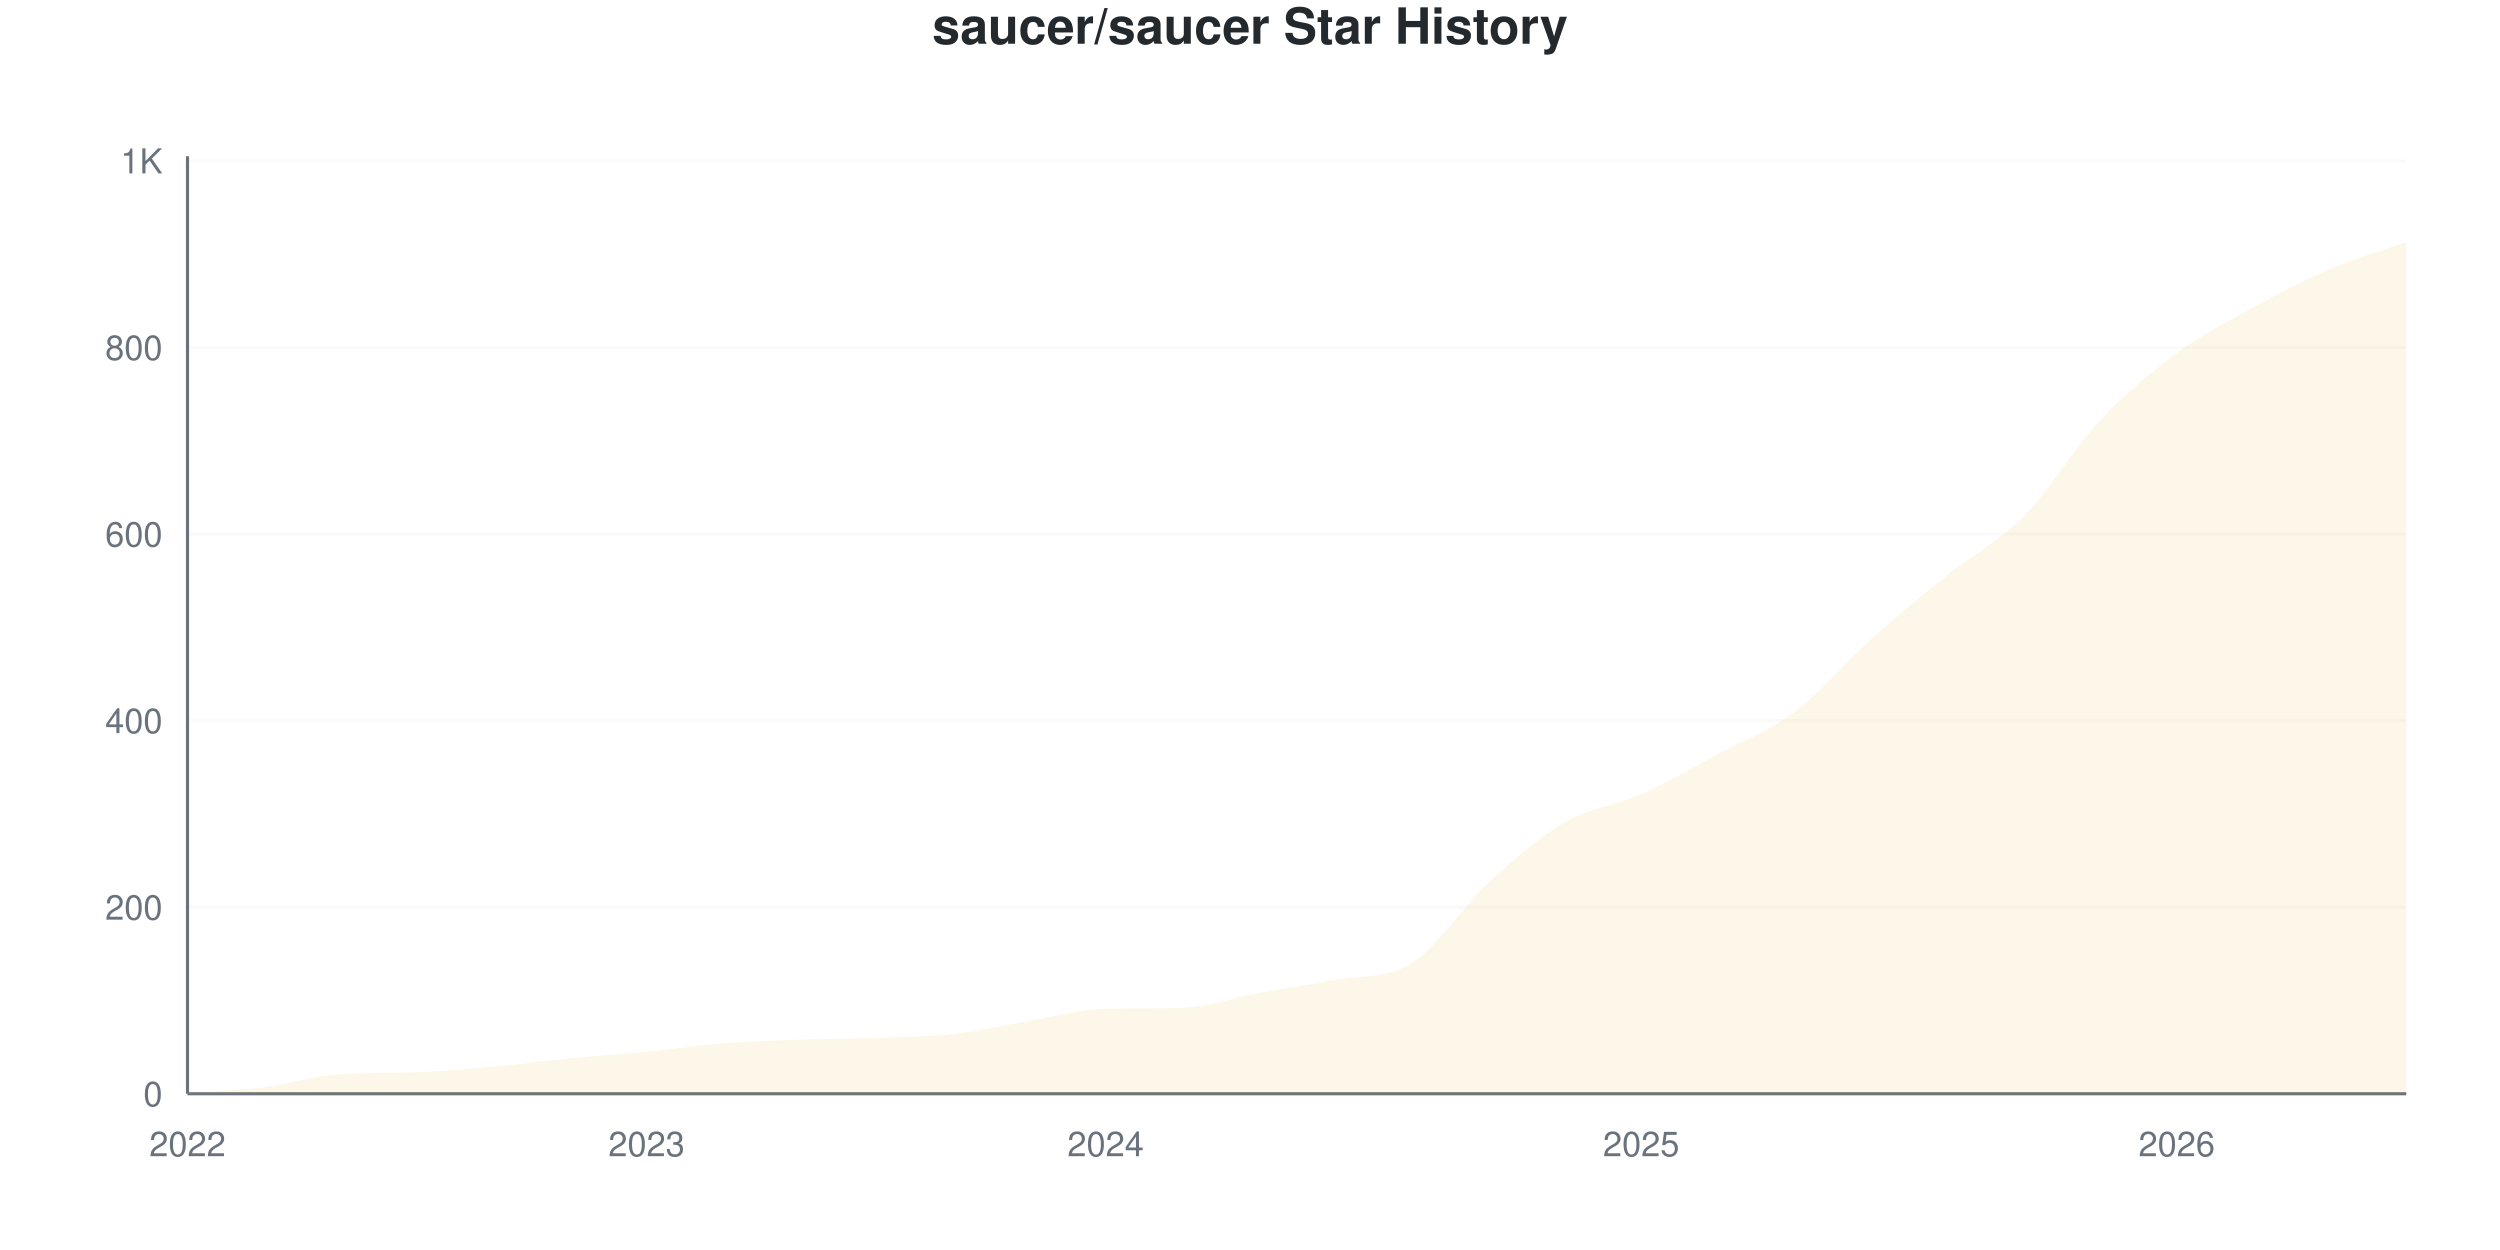
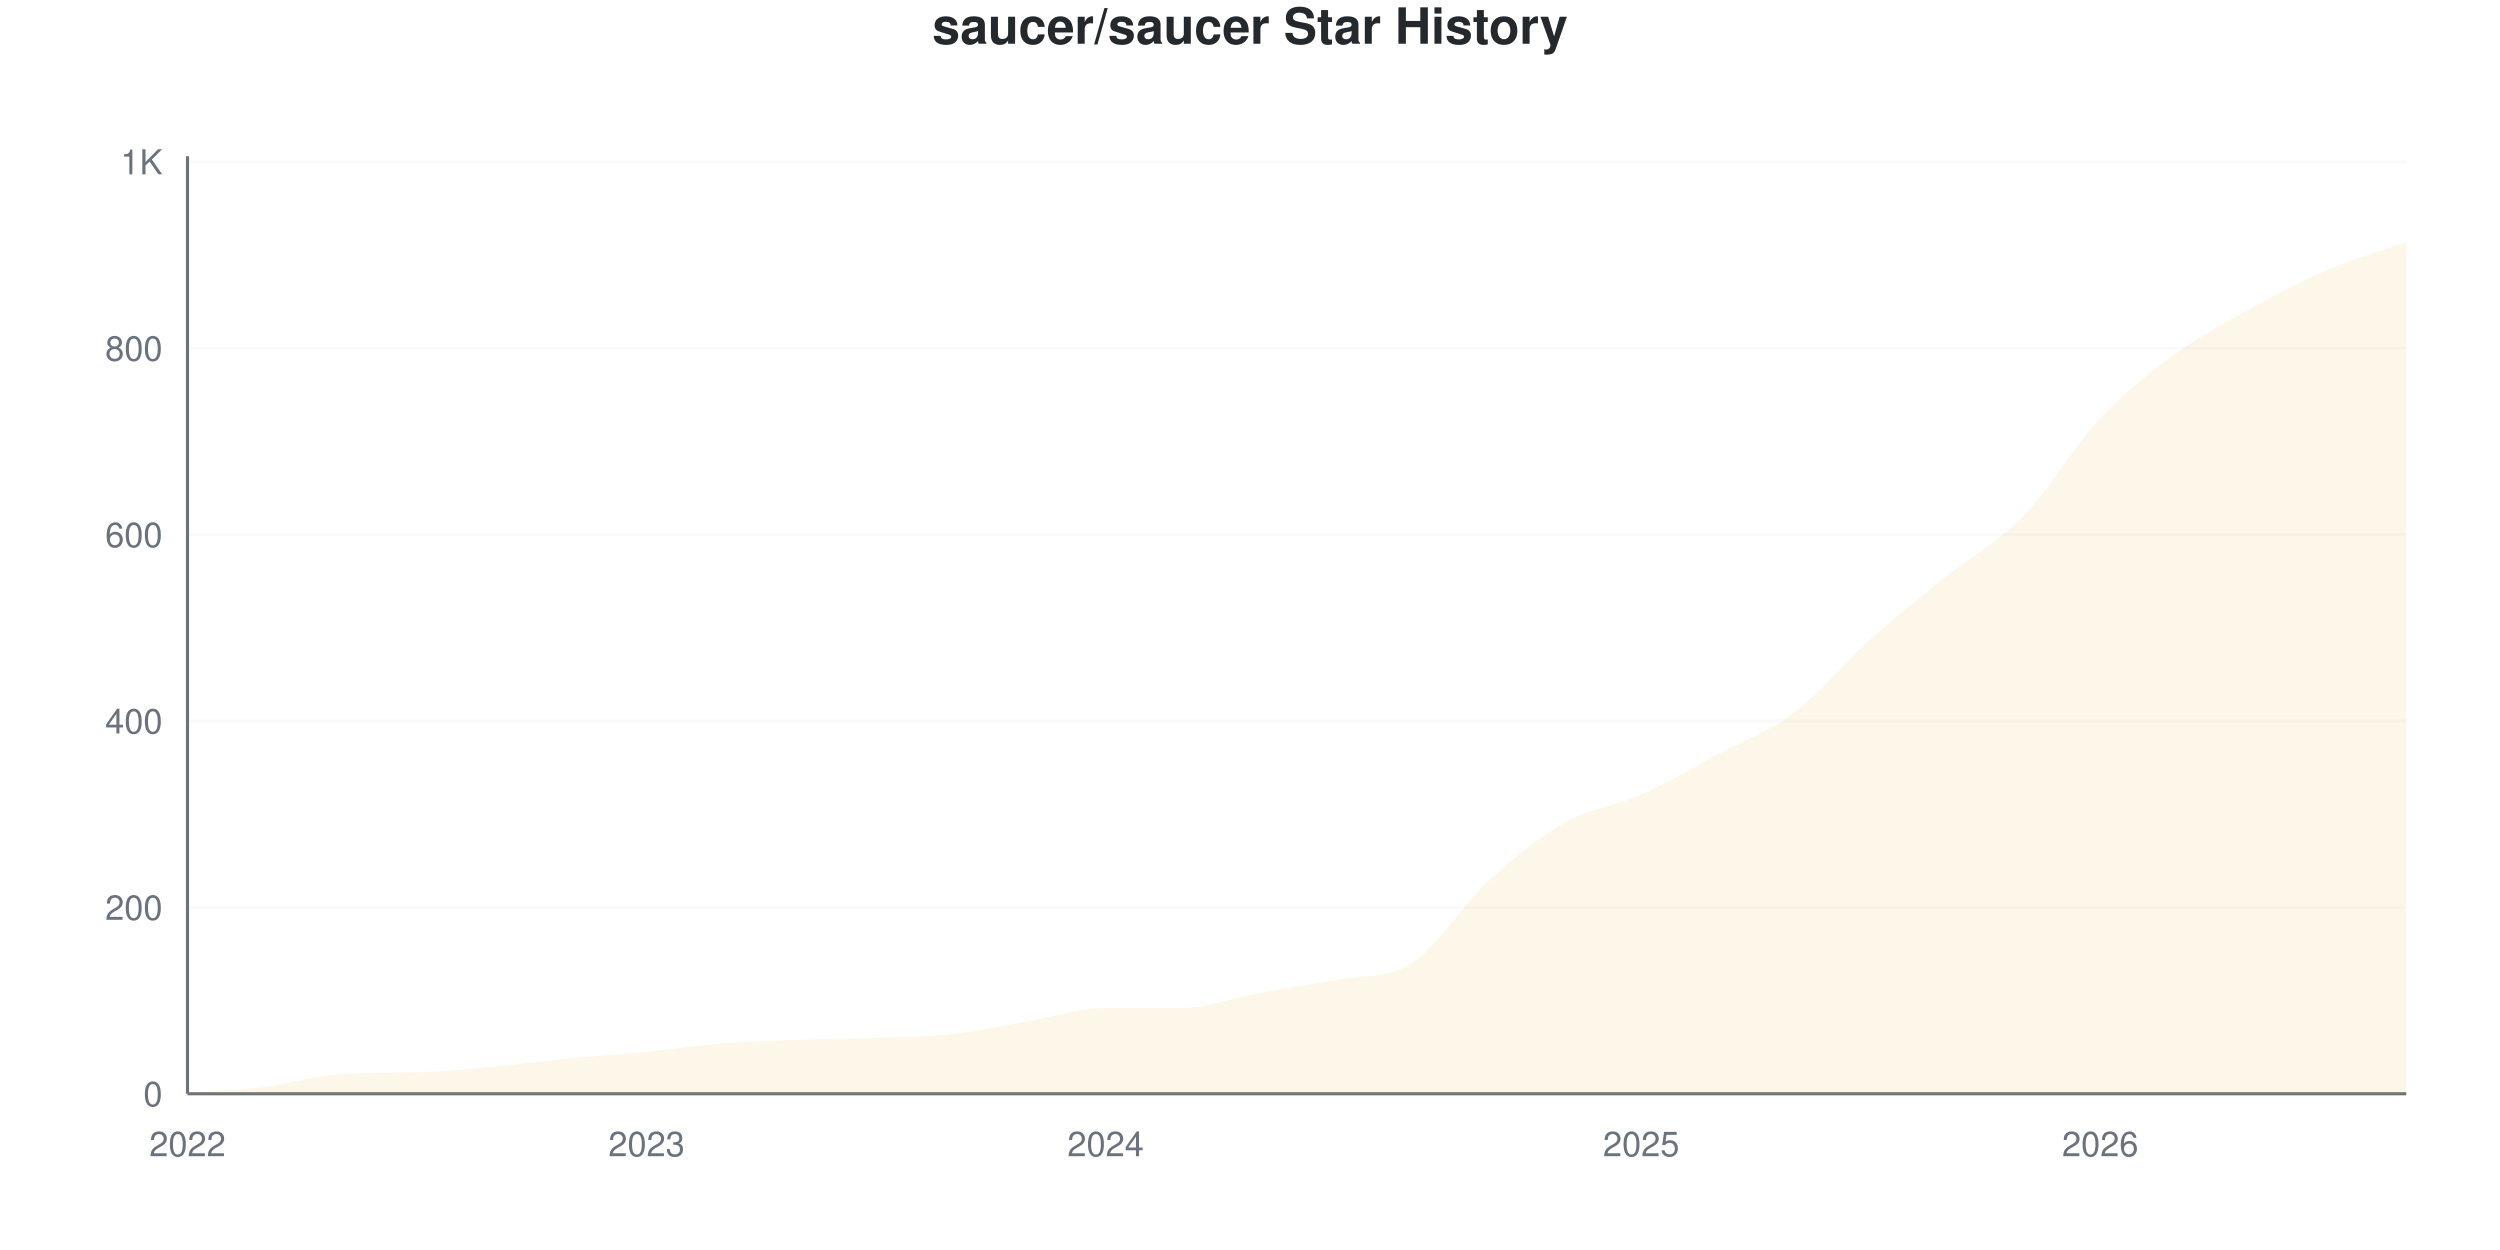
<svg xmlns="http://www.w3.org/2000/svg" viewBox="0 0 800 400" width="800" height="400">
  <style>
    @keyframes drawLine {
      to { stroke-dashoffset: 0; }
    }
    @keyframes fadeInPoint {
      from { opacity: 0; }
      to { opacity: 1; }
    }
    .data-line-0 {
-       stroke-dasharray: 1191;
-       stroke-dashoffset: 1191;
+       stroke-dasharray: 1192;
+       stroke-dashoffset: 1192;
      animation: drawLine 2s ease-out forwards;
    }
    .data-point {
      opacity: 0;
      animation: fadeInPoint 0.5s ease-out forwards;
    }
    .chart-bg { fill: #fff; }
    .chart-text { fill: #24292e; }
    .chart-muted { fill: #6a737d; }
    .chart-grid { stroke: #eee; }
    .chart-axis { stroke: #6a737d; }
    @media (prefers-color-scheme: dark) {
      .chart-bg { fill: #0d1117; }
      .chart-text { fill: #e6edf3; }
      .chart-muted { fill: #8b949e; }
      .chart-grid { stroke: #21262d; }
      .chart-axis { stroke: #8b949e; }
    }
  </style>
  <rect width="800" height="400" class="chart-bg" />
  <text x="400" y="14" text-anchor="middle" class="chart-text" font-size="16" font-weight="bold" font-family="-apple-system, BlinkMacSystemFont, 'Segoe UI', Helvetica, Arial, sans-serif">saucer/saucer Star History</text>
  <g class="grid">
    <line x1="60" y1="350" x2="770" y2="350" class="chart-grid" stroke-opacity="0.3" />
    <text x="52" y="354" text-anchor="end" class="chart-muted" font-size="11" font-family="-apple-system, BlinkMacSystemFont, 'Segoe UI', Helvetica, Arial, sans-serif">0</text>
-     <line x1="60" y1="290.299" x2="770" y2="290.299" class="chart-grid" stroke-opacity="0.3" />
-     <text x="52" y="294.299" text-anchor="end" class="chart-muted" font-size="11" font-family="-apple-system, BlinkMacSystemFont, 'Segoe UI', Helvetica, Arial, sans-serif">200</text>
-     <line x1="60" y1="230.597" x2="770" y2="230.597" class="chart-grid" stroke-opacity="0.3" />
-     <text x="52" y="234.597" text-anchor="end" class="chart-muted" font-size="11" font-family="-apple-system, BlinkMacSystemFont, 'Segoe UI', Helvetica, Arial, sans-serif">400</text>
-     <line x1="60" y1="170.896" x2="770" y2="170.896" class="chart-grid" stroke-opacity="0.3" />
-     <text x="52" y="174.896" text-anchor="end" class="chart-muted" font-size="11" font-family="-apple-system, BlinkMacSystemFont, 'Segoe UI', Helvetica, Arial, sans-serif">600</text>
-     <line x1="60" y1="111.194" x2="770" y2="111.194" class="chart-grid" stroke-opacity="0.3" />
-     <text x="52" y="115.194" text-anchor="end" class="chart-muted" font-size="11" font-family="-apple-system, BlinkMacSystemFont, 'Segoe UI', Helvetica, Arial, sans-serif">800</text>
-     <line x1="60" y1="51.493" x2="770" y2="51.493" class="chart-grid" stroke-opacity="0.3" />
-     <text x="52" y="55.493" text-anchor="end" class="chart-muted" font-size="11" font-family="-apple-system, BlinkMacSystemFont, 'Segoe UI', Helvetica, Arial, sans-serif">1K</text>
+     <line x1="60" y1="290.358" x2="770" y2="290.358" class="chart-grid" stroke-opacity="0.3" />
+     <text x="52" y="294.358" text-anchor="end" class="chart-muted" font-size="11" font-family="-apple-system, BlinkMacSystemFont, 'Segoe UI', Helvetica, Arial, sans-serif">200</text>
+     <line x1="60" y1="230.716" x2="770" y2="230.716" class="chart-grid" stroke-opacity="0.3" />
+     <text x="52" y="234.716" text-anchor="end" class="chart-muted" font-size="11" font-family="-apple-system, BlinkMacSystemFont, 'Segoe UI', Helvetica, Arial, sans-serif">400</text>
+     <line x1="60" y1="171.074" x2="770" y2="171.074" class="chart-grid" stroke-opacity="0.3" />
+     <text x="52" y="175.074" text-anchor="end" class="chart-muted" font-size="11" font-family="-apple-system, BlinkMacSystemFont, 'Segoe UI', Helvetica, Arial, sans-serif">600</text>
+     <line x1="60" y1="111.431" x2="770" y2="111.431" class="chart-grid" stroke-opacity="0.3" />
+     <text x="52" y="115.431" text-anchor="end" class="chart-muted" font-size="11" font-family="-apple-system, BlinkMacSystemFont, 'Segoe UI', Helvetica, Arial, sans-serif">800</text>
+     <line x1="60" y1="51.789" x2="770" y2="51.789" class="chart-grid" stroke-opacity="0.3" />
+     <text x="52" y="55.789" text-anchor="end" class="chart-muted" font-size="11" font-family="-apple-system, BlinkMacSystemFont, 'Segoe UI', Helvetica, Arial, sans-serif">1K</text>
  </g>
  <g class="milestones">
    
  </g>
  <g class="x-axis">
    <text x="60" y="370" text-anchor="middle" class="chart-muted" font-size="11" font-family="-apple-system, BlinkMacSystemFont, 'Segoe UI', Helvetica, Arial, sans-serif">2022</text>
    <text x="206.897" y="370" text-anchor="middle" class="chart-muted" font-size="11" font-family="-apple-system, BlinkMacSystemFont, 'Segoe UI', Helvetica, Arial, sans-serif">2023</text>
    <text x="353.793" y="370" text-anchor="middle" class="chart-muted" font-size="11" font-family="-apple-system, BlinkMacSystemFont, 'Segoe UI', Helvetica, Arial, sans-serif">2024</text>
    <text x="525.172" y="370" text-anchor="middle" class="chart-muted" font-size="11" font-family="-apple-system, BlinkMacSystemFont, 'Segoe UI', Helvetica, Arial, sans-serif">2025</text>
-     <text x="696.552" y="370" text-anchor="middle" class="chart-muted" font-size="11" font-family="-apple-system, BlinkMacSystemFont, 'Segoe UI', Helvetica, Arial, sans-serif">2026</text>
+     <text x="672.069" y="370" text-anchor="middle" class="chart-muted" font-size="11" font-family="-apple-system, BlinkMacSystemFont, 'Segoe UI', Helvetica, Arial, sans-serif">2026</text>
  </g>
  <line x1="60" y1="50" x2="60" y2="350" class="chart-axis" stroke-width="1" />
  <line x1="60" y1="350" x2="770" y2="350" class="chart-axis" stroke-width="1" />
-   <path d="M60,350 L60,349.701 C68.161,349.104 76.322,348.905 84.483,347.91 C92.644,346.915 100.805,344.265 108.966,343.731 C117.126,343.197 125.287,343.401 133.448,343.134 C141.609,342.867 149.77,342.09 157.931,341.343 C166.092,340.597 174.253,339.453 182.414,338.657 C190.575,337.861 198.736,337.363 206.897,336.567 C215.057,335.771 223.218,334.527 231.379,333.881 C239.54,333.234 247.701,332.985 255.862,332.687 C264.023,332.388 272.184,332.388 280.345,332.09 C288.506,331.791 296.667,331.791 304.828,330.896 C312.989,330 321.149,328.06 329.31,326.716 C337.471,325.373 345.632,323.026 353.793,322.836 C361.954,322.646 370.115,322.768 378.276,322.537 C386.437,322.307 394.598,319.254 402.759,317.761 C410.92,316.269 419.08,315.162 427.241,313.582 C435.402,312.002 443.563,313.344 451.724,308.209 C459.885,303.073 468.046,290.05 476.207,282.537 C484.368,275.025 492.529,267.861 500.69,263.134 C508.851,258.408 517.011,257.811 525.172,254.179 C533.333,250.547 541.494,245.721 549.655,241.343 C557.816,236.965 565.977,234.03 574.138,227.91 C582.299,221.791 590.46,211.94 598.621,204.627 C606.782,197.313 614.943,190.597 623.103,184.03 C631.264,177.463 639.425,173.483 647.586,165.224 C655.747,156.965 663.908,143.184 672.069,134.478 C680.23,125.771 688.391,119.005 696.552,112.985 C704.713,106.965 712.874,102.836 721.034,98.358 C729.195,93.881 737.356,89.602 745.517,86.119 C753.678,82.637 761.839,80.348 770,77.463 L770,350 L60,350 Z" fill="#dfb317" fill-opacity="0.1" />
-   <path d="M60,350 L60,349.701 C68.161,349.104 76.322,348.905 84.483,347.91 C92.644,346.915 100.805,344.265 108.966,343.731 C117.126,343.197 125.287,343.401 133.448,343.134 C141.609,342.867 149.77,342.09 157.931,341.343 C166.092,340.597 174.253,339.453 182.414,338.657 C190.575,337.861 198.736,337.363 206.897,336.567 C215.057,335.771 223.218,334.527 231.379,333.881 C239.54,333.234 247.701,332.985 255.862,332.687 C264.023,332.388 272.184,332.388 280.345,332.09 C288.506,331.791 296.667,331.791 304.828,330.896 C312.989,330 321.149,328.06 329.31,326.716 C337.471,325.373 345.632,323.026 353.793,322.836 C361.954,322.646 370.115,322.768 378.276,322.537 C386.437,322.307 394.598,319.254 402.759,317.761 C410.92,316.269 419.08,315.162 427.241,313.582 C435.402,312.002 443.563,313.344 451.724,308.209 C459.885,303.073 468.046,290.05 476.207,282.537 C484.368,275.025 492.529,267.861 500.69,263.134 C508.851,258.408 517.011,257.811 525.172,254.179 C533.333,250.547 541.494,245.721 549.655,241.343 C557.816,236.965 565.977,234.03 574.138,227.91 C582.299,221.791 590.46,211.94 598.621,204.627 C606.782,197.313 614.943,190.597 623.103,184.03 C631.264,177.463 639.425,173.483 647.586,165.224 C655.747,156.965 663.908,143.184 672.069,134.478 C680.23,125.771 688.391,119.005 696.552,112.985 C704.713,106.965 712.874,102.836 721.034,98.358 C729.195,93.881 737.356,89.602 745.517,86.119 C753.678,82.637 761.839,80.348 770,77.463" fill="none" stroke="#dfb317" stroke-width="2.5" class="data-line-0" />
+   <path d="M60,350 L60,349.702 C68.161,349.105 76.322,348.907 84.483,347.913 C92.644,346.918 100.805,344.271 108.966,343.738 C117.126,343.204 125.287,343.408 133.448,343.141 C141.609,342.874 149.77,342.097 157.931,341.352 C166.092,340.606 174.253,339.463 182.414,338.668 C190.575,337.873 198.736,337.376 206.897,336.581 C215.057,335.785 223.218,334.543 231.379,333.897 C239.54,333.25 247.701,333.002 255.862,332.704 C264.023,332.406 272.184,332.406 280.345,332.107 C288.506,331.809 296.667,331.809 304.828,330.915 C312.989,330.02 321.149,328.131 329.31,326.74 C337.471,325.348 345.632,322.565 353.793,322.565 C361.954,322.565 370.115,322.565 378.276,322.565 C386.437,322.565 394.598,319.284 402.759,317.793 C410.92,316.302 419.08,315.17 427.241,313.618 C435.402,312.067 443.563,313.389 451.724,308.25 C459.885,303.112 468.046,289.513 476.207,282.008 C484.368,274.503 492.529,267.843 500.69,263.221 C508.851,258.598 517.011,257.903 525.172,254.274 C533.333,250.646 541.494,245.825 549.655,241.451 C557.816,237.078 565.977,234.195 574.138,228.032 C582.299,221.869 590.46,211.779 598.621,204.473 C606.782,197.167 614.943,190.755 623.103,184.195 C631.264,177.634 639.425,173.509 647.586,165.109 C655.747,156.71 663.908,142.495 672.069,133.797 C680.23,125.099 688.391,118.837 696.552,112.922 C704.713,107.008 712.874,102.783 721.034,98.31 C729.195,93.837 737.356,89.563 745.517,86.083 C753.678,82.604 761.839,80.318 770,77.435 L770,350 L60,350 Z" fill="#dfb317" fill-opacity="0.1" />
+   <path d="M60,350 L60,349.702 C68.161,349.105 76.322,348.907 84.483,347.913 C92.644,346.918 100.805,344.271 108.966,343.738 C117.126,343.204 125.287,343.408 133.448,343.141 C141.609,342.874 149.77,342.097 157.931,341.352 C166.092,340.606 174.253,339.463 182.414,338.668 C190.575,337.873 198.736,337.376 206.897,336.581 C215.057,335.785 223.218,334.543 231.379,333.897 C239.54,333.25 247.701,333.002 255.862,332.704 C264.023,332.406 272.184,332.406 280.345,332.107 C288.506,331.809 296.667,331.809 304.828,330.915 C312.989,330.02 321.149,328.131 329.31,326.74 C337.471,325.348 345.632,322.565 353.793,322.565 C361.954,322.565 370.115,322.565 378.276,322.565 C386.437,322.565 394.598,319.284 402.759,317.793 C410.92,316.302 419.08,315.17 427.241,313.618 C435.402,312.067 443.563,313.389 451.724,308.25 C459.885,303.112 468.046,289.513 476.207,282.008 C484.368,274.503 492.529,267.843 500.69,263.221 C508.851,258.598 517.011,257.903 525.172,254.274 C533.333,250.646 541.494,245.825 549.655,241.451 C557.816,237.078 565.977,234.195 574.138,228.032 C582.299,221.869 590.46,211.779 598.621,204.473 C606.782,197.167 614.943,190.755 623.103,184.195 C631.264,177.634 639.425,173.509 647.586,165.109 C655.747,156.71 663.908,142.495 672.069,133.797 C680.23,125.099 688.391,118.837 696.552,112.922 C704.713,107.008 712.874,102.783 721.034,98.31 C729.195,93.837 737.356,89.563 745.517,86.083 C753.678,82.604 761.839,80.318 770,77.435" fill="none" stroke="#dfb317" stroke-width="2.5" class="data-line-0" />
  <g class="points">
-     <circle cx="60" cy="349.701" r="4" fill="#dfb317" class="data-point" style="animation-delay: 1.50s" />
-     <circle cx="84.483" cy="347.91" r="4" fill="#dfb317" class="data-point" style="animation-delay: 1.55s" />
-     <circle cx="108.966" cy="343.731" r="4" fill="#dfb317" class="data-point" style="animation-delay: 1.60s" />
-     <circle cx="133.448" cy="343.134" r="4" fill="#dfb317" class="data-point" style="animation-delay: 1.65s" />
-     <circle cx="157.931" cy="341.343" r="4" fill="#dfb317" class="data-point" style="animation-delay: 1.70s" />
-     <circle cx="182.414" cy="338.657" r="4" fill="#dfb317" class="data-point" style="animation-delay: 1.75s" />
-     <circle cx="206.897" cy="336.567" r="4" fill="#dfb317" class="data-point" style="animation-delay: 1.80s" />
-     <circle cx="231.379" cy="333.881" r="4" fill="#dfb317" class="data-point" style="animation-delay: 1.85s" />
-     <circle cx="255.862" cy="332.687" r="4" fill="#dfb317" class="data-point" style="animation-delay: 1.90s" />
-     <circle cx="280.345" cy="332.09" r="4" fill="#dfb317" class="data-point" style="animation-delay: 1.95s" />
-     <circle cx="304.828" cy="330.896" r="4" fill="#dfb317" class="data-point" style="animation-delay: 2.00s" />
-     <circle cx="329.31" cy="326.716" r="4" fill="#dfb317" class="data-point" style="animation-delay: 2.05s" />
-     <circle cx="353.793" cy="322.836" r="4" fill="#dfb317" class="data-point" style="animation-delay: 2.10s" />
-     <circle cx="378.276" cy="322.537" r="4" fill="#dfb317" class="data-point" style="animation-delay: 2.15s" />
-     <circle cx="402.759" cy="317.761" r="4" fill="#dfb317" class="data-point" style="animation-delay: 2.20s" />
-     <circle cx="427.241" cy="313.582" r="4" fill="#dfb317" class="data-point" style="animation-delay: 2.25s" />
-     <circle cx="451.724" cy="308.209" r="4" fill="#dfb317" class="data-point" style="animation-delay: 2.30s" />
-     <circle cx="476.207" cy="282.537" r="4" fill="#dfb317" class="data-point" style="animation-delay: 2.35s" />
-     <circle cx="500.69" cy="263.134" r="4" fill="#dfb317" class="data-point" style="animation-delay: 2.40s" />
-     <circle cx="525.172" cy="254.179" r="4" fill="#dfb317" class="data-point" style="animation-delay: 2.45s" />
-     <circle cx="549.655" cy="241.343" r="4" fill="#dfb317" class="data-point" style="animation-delay: 2.50s" />
-     <circle cx="574.138" cy="227.91" r="4" fill="#dfb317" class="data-point" style="animation-delay: 2.55s" />
-     <circle cx="598.621" cy="204.627" r="4" fill="#dfb317" class="data-point" style="animation-delay: 2.60s" />
-     <circle cx="623.103" cy="184.03" r="4" fill="#dfb317" class="data-point" style="animation-delay: 2.65s" />
-     <circle cx="647.586" cy="165.224" r="4" fill="#dfb317" class="data-point" style="animation-delay: 2.70s" />
-     <circle cx="672.069" cy="134.478" r="4" fill="#dfb317" class="data-point" style="animation-delay: 2.75s" />
-     <circle cx="696.552" cy="112.985" r="4" fill="#dfb317" class="data-point" style="animation-delay: 2.80s" />
-     <circle cx="721.034" cy="98.358" r="4" fill="#dfb317" class="data-point" style="animation-delay: 2.85s" />
-     <circle cx="745.517" cy="86.119" r="4" fill="#dfb317" class="data-point" style="animation-delay: 2.90s" />
-     <circle cx="770" cy="77.463" r="4" fill="#dfb317" class="data-point" style="animation-delay: 2.95s" />
+     <circle cx="60" cy="349.702" r="4" fill="#dfb317" class="data-point" style="animation-delay: 1.50s" />
+     <circle cx="84.483" cy="347.913" r="4" fill="#dfb317" class="data-point" style="animation-delay: 1.55s" />
+     <circle cx="108.966" cy="343.738" r="4" fill="#dfb317" class="data-point" style="animation-delay: 1.60s" />
+     <circle cx="133.448" cy="343.141" r="4" fill="#dfb317" class="data-point" style="animation-delay: 1.65s" />
+     <circle cx="157.931" cy="341.352" r="4" fill="#dfb317" class="data-point" style="animation-delay: 1.70s" />
+     <circle cx="182.414" cy="338.668" r="4" fill="#dfb317" class="data-point" style="animation-delay: 1.75s" />
+     <circle cx="206.897" cy="336.581" r="4" fill="#dfb317" class="data-point" style="animation-delay: 1.80s" />
+     <circle cx="231.379" cy="333.897" r="4" fill="#dfb317" class="data-point" style="animation-delay: 1.85s" />
+     <circle cx="255.862" cy="332.704" r="4" fill="#dfb317" class="data-point" style="animation-delay: 1.90s" />
+     <circle cx="280.345" cy="332.107" r="4" fill="#dfb317" class="data-point" style="animation-delay: 1.95s" />
+     <circle cx="304.828" cy="330.915" r="4" fill="#dfb317" class="data-point" style="animation-delay: 2.00s" />
+     <circle cx="329.31" cy="326.74" r="4" fill="#dfb317" class="data-point" style="animation-delay: 2.05s" />
+     <circle cx="353.793" cy="322.565" r="4" fill="#dfb317" class="data-point" style="animation-delay: 2.10s" />
+     <circle cx="378.276" cy="322.565" r="4" fill="#dfb317" class="data-point" style="animation-delay: 2.15s" />
+     <circle cx="402.759" cy="317.793" r="4" fill="#dfb317" class="data-point" style="animation-delay: 2.20s" />
+     <circle cx="427.241" cy="313.618" r="4" fill="#dfb317" class="data-point" style="animation-delay: 2.25s" />
+     <circle cx="451.724" cy="308.25" r="4" fill="#dfb317" class="data-point" style="animation-delay: 2.30s" />
+     <circle cx="476.207" cy="282.008" r="4" fill="#dfb317" class="data-point" style="animation-delay: 2.35s" />
+     <circle cx="500.69" cy="263.221" r="4" fill="#dfb317" class="data-point" style="animation-delay: 2.40s" />
+     <circle cx="525.172" cy="254.274" r="4" fill="#dfb317" class="data-point" style="animation-delay: 2.45s" />
+     <circle cx="549.655" cy="241.451" r="4" fill="#dfb317" class="data-point" style="animation-delay: 2.50s" />
+     <circle cx="574.138" cy="228.032" r="4" fill="#dfb317" class="data-point" style="animation-delay: 2.55s" />
+     <circle cx="598.621" cy="204.473" r="4" fill="#dfb317" class="data-point" style="animation-delay: 2.60s" />
+     <circle cx="623.103" cy="184.195" r="4" fill="#dfb317" class="data-point" style="animation-delay: 2.65s" />
+     <circle cx="647.586" cy="165.109" r="4" fill="#dfb317" class="data-point" style="animation-delay: 2.70s" />
+     <circle cx="672.069" cy="133.797" r="4" fill="#dfb317" class="data-point" style="animation-delay: 2.75s" />
+     <circle cx="696.552" cy="112.922" r="4" fill="#dfb317" class="data-point" style="animation-delay: 2.80s" />
+     <circle cx="721.034" cy="98.31" r="4" fill="#dfb317" class="data-point" style="animation-delay: 2.85s" />
+     <circle cx="745.517" cy="86.083" r="4" fill="#dfb317" class="data-point" style="animation-delay: 2.90s" />
+     <circle cx="770" cy="77.435" r="4" fill="#dfb317" class="data-point" style="animation-delay: 2.95s" />
  </g>
</svg>
